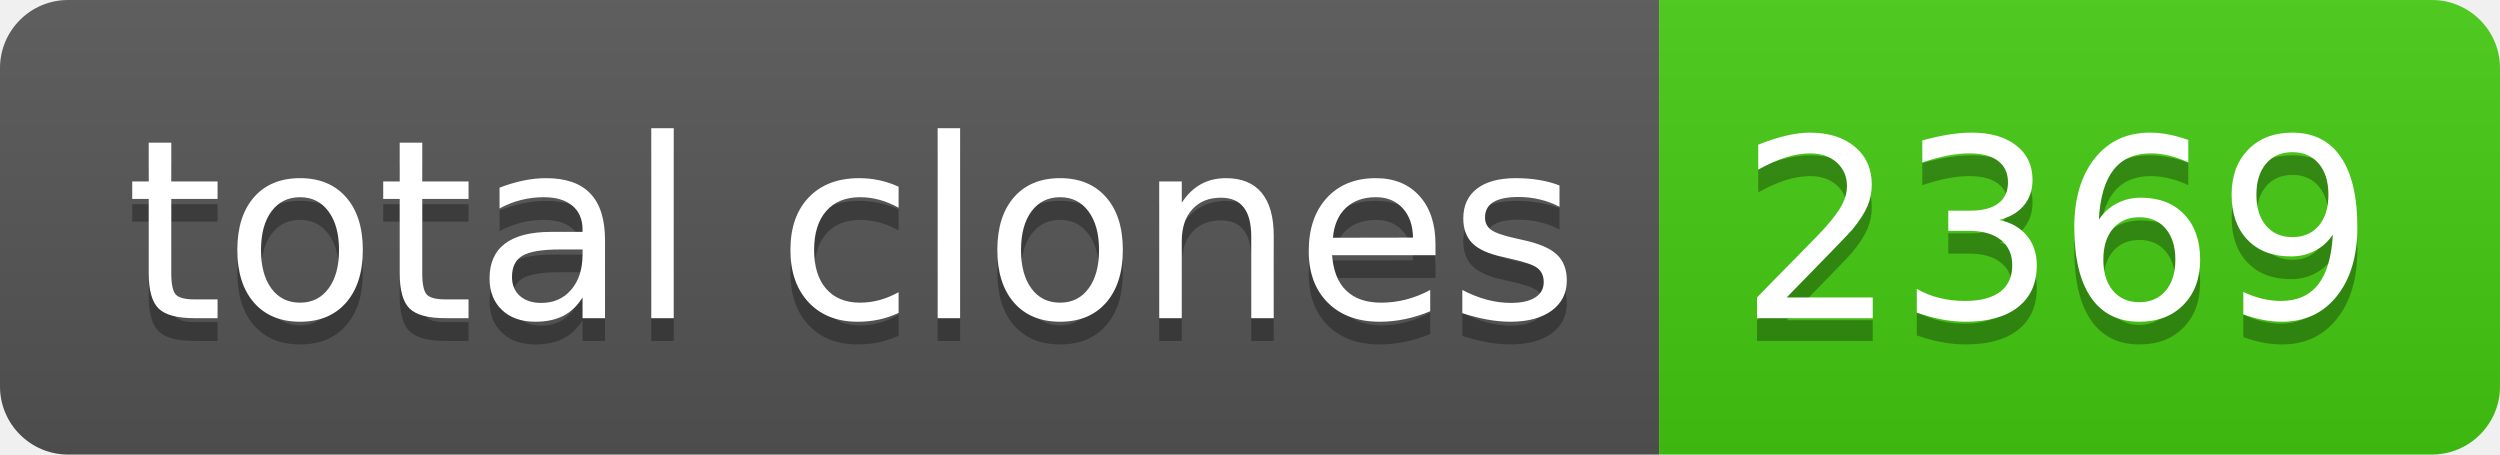
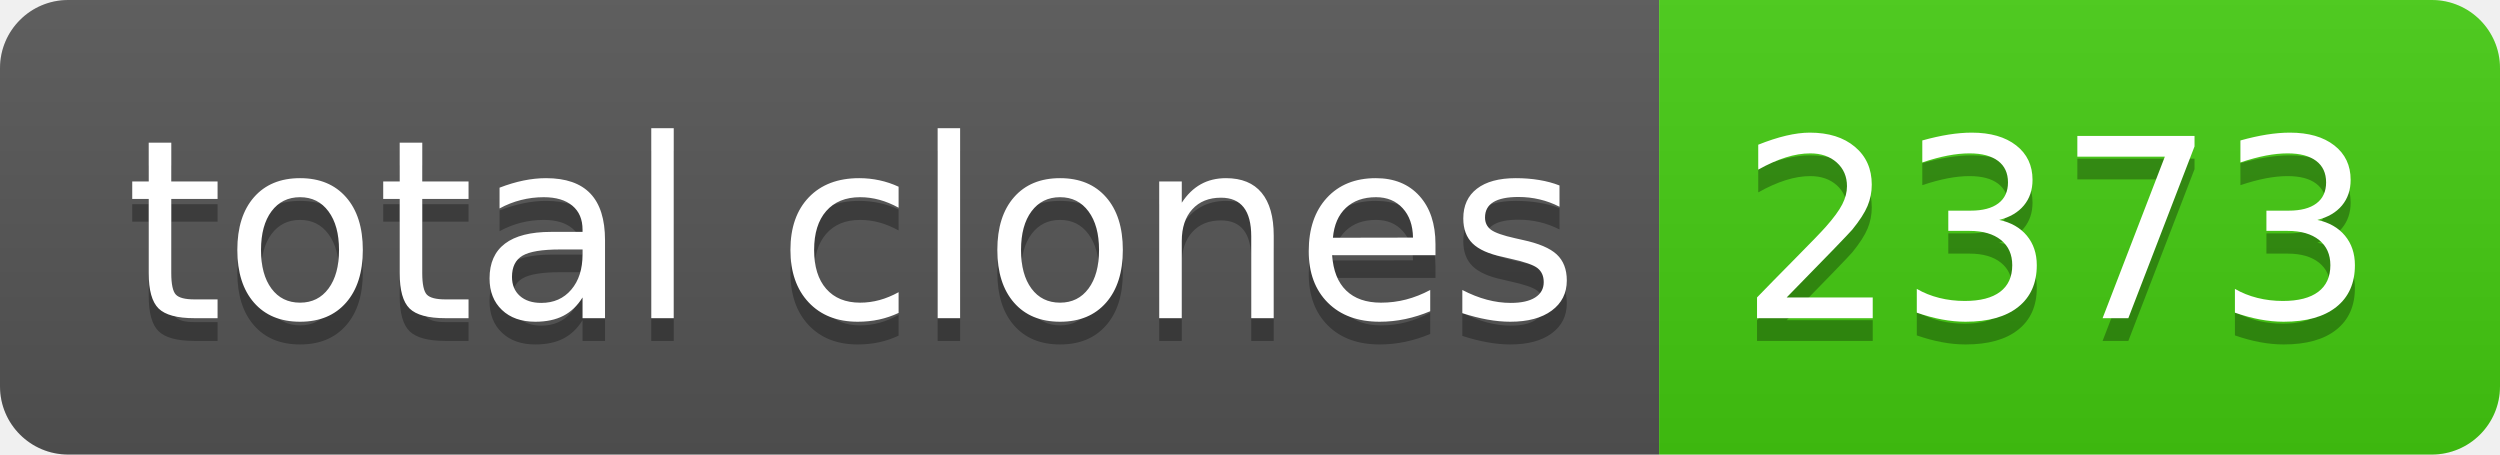
- <svg xmlns="http://www.w3.org/2000/svg" width="110" height="20" role="img" aria-label="total clones: 2369">
+ <svg xmlns="http://www.w3.org/2000/svg" width="110" height="20" role="img" aria-label="total clones: 2373">
  <linearGradient id="s" x2="0" y2="100%">
    <stop offset="0" stop-color="#bbb" stop-opacity=".1" />
    <stop offset="1" stop-opacity=".1" />
  </linearGradient>
  <clipPath id="r">
    <rect width="110" height="20" rx="3" fill="#fff" />
  </clipPath>
  <g clip-path="url(#r)">
    <rect width="73" height="20" fill="#555" />
    <rect x="73" width="37" height="20" fill="#4c1" />
    <rect width="110" height="20" fill="url(#s)" />
  </g>
  <g fill="#fff" text-anchor="middle" font-family="Verdana,Geneva,DejaVu Sans,sans-serif" text-rendering="geometricPrecision" font-size="110">
    <text aria-hidden="true" x="375" y="150" fill="#010101" fill-opacity=".3" transform="scale(.1)" textLength="630">total clones</text>
    <text x="375" y="140" transform="scale(.1)" fill="#fff" textLength="630">total clones</text>
-     <text aria-hidden="true" x="905" y="150" fill="#010101" fill-opacity=".3" transform="scale(.1)" textLength="270">2369</text>
-     <text x="905" y="140" transform="scale(.1)" fill="#fff" textLength="270">2369</text>
+     <text aria-hidden="true" x="905" y="150" fill="#010101" fill-opacity=".3" transform="scale(.1)" textLength="270">2373</text>
+     <text x="905" y="140" transform="scale(.1)" fill="#fff" textLength="270">2373</text>
  </g>
</svg>
